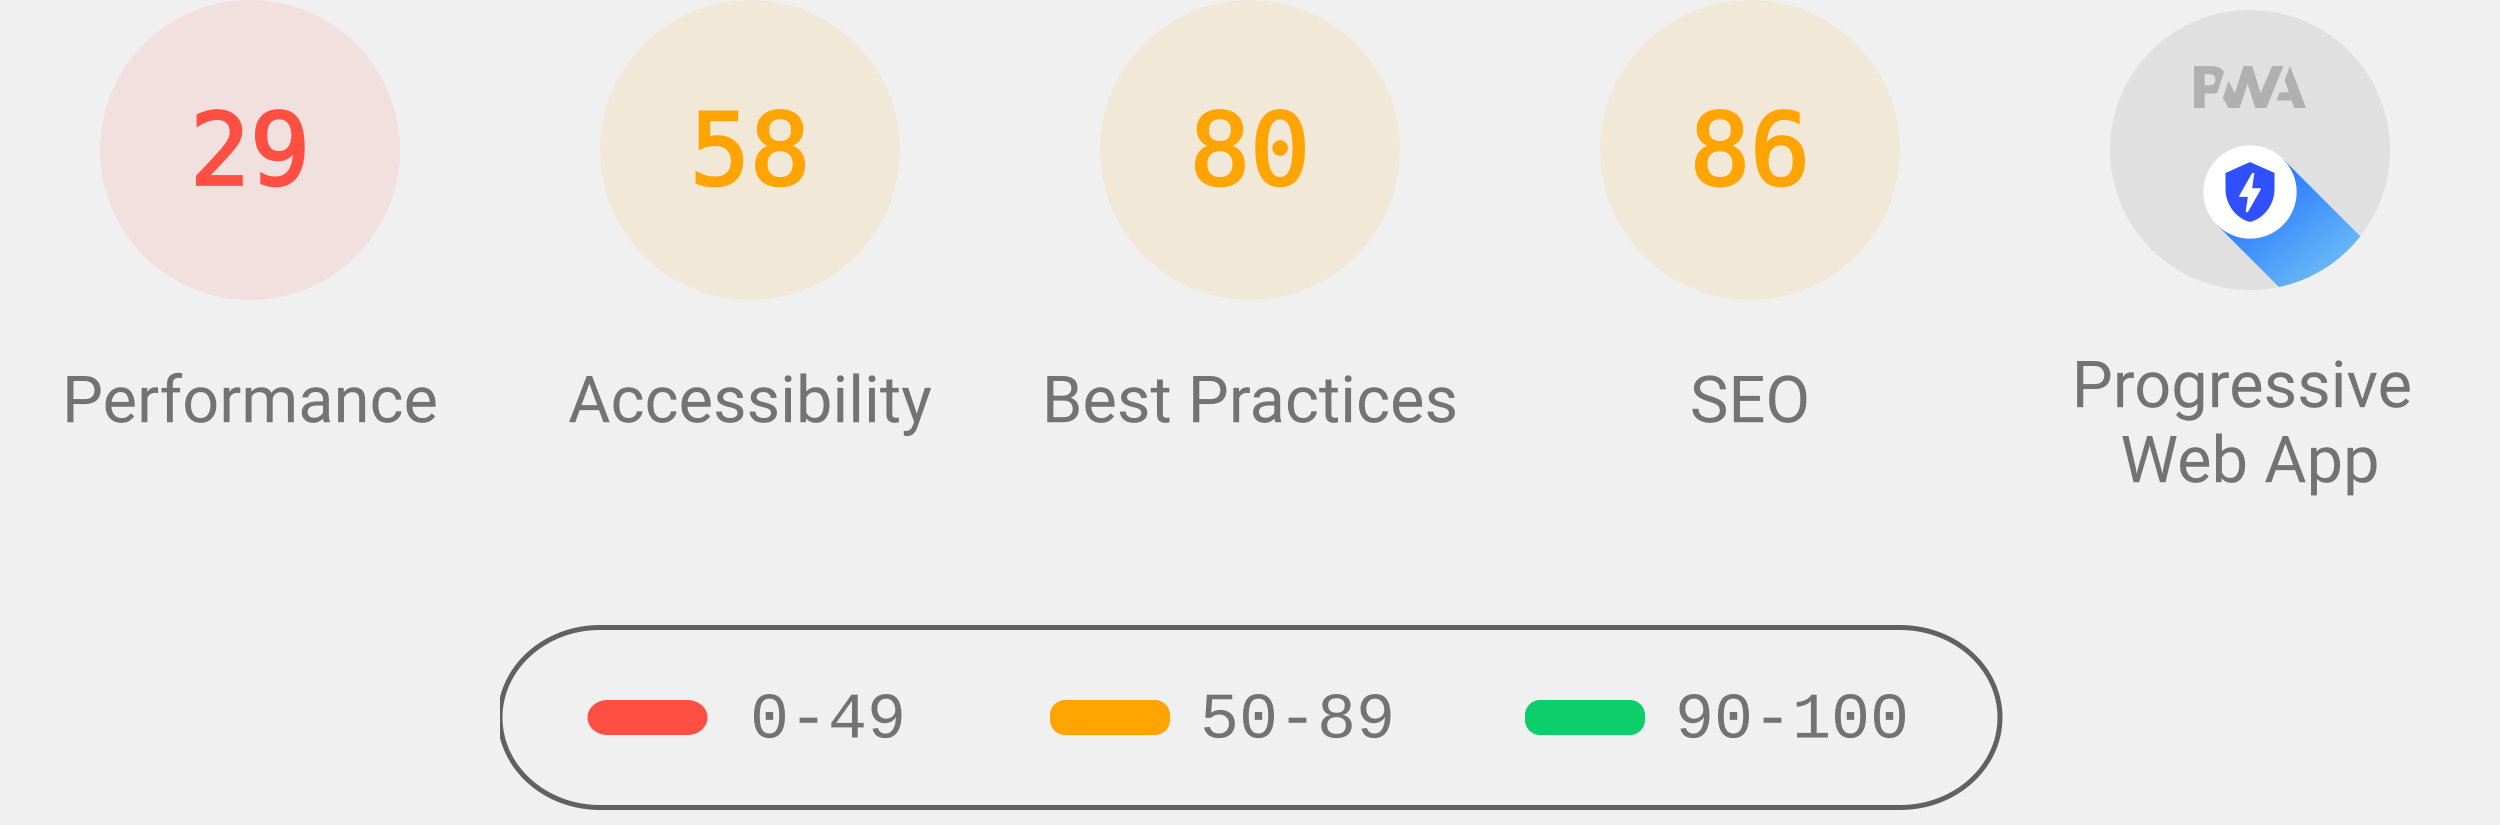
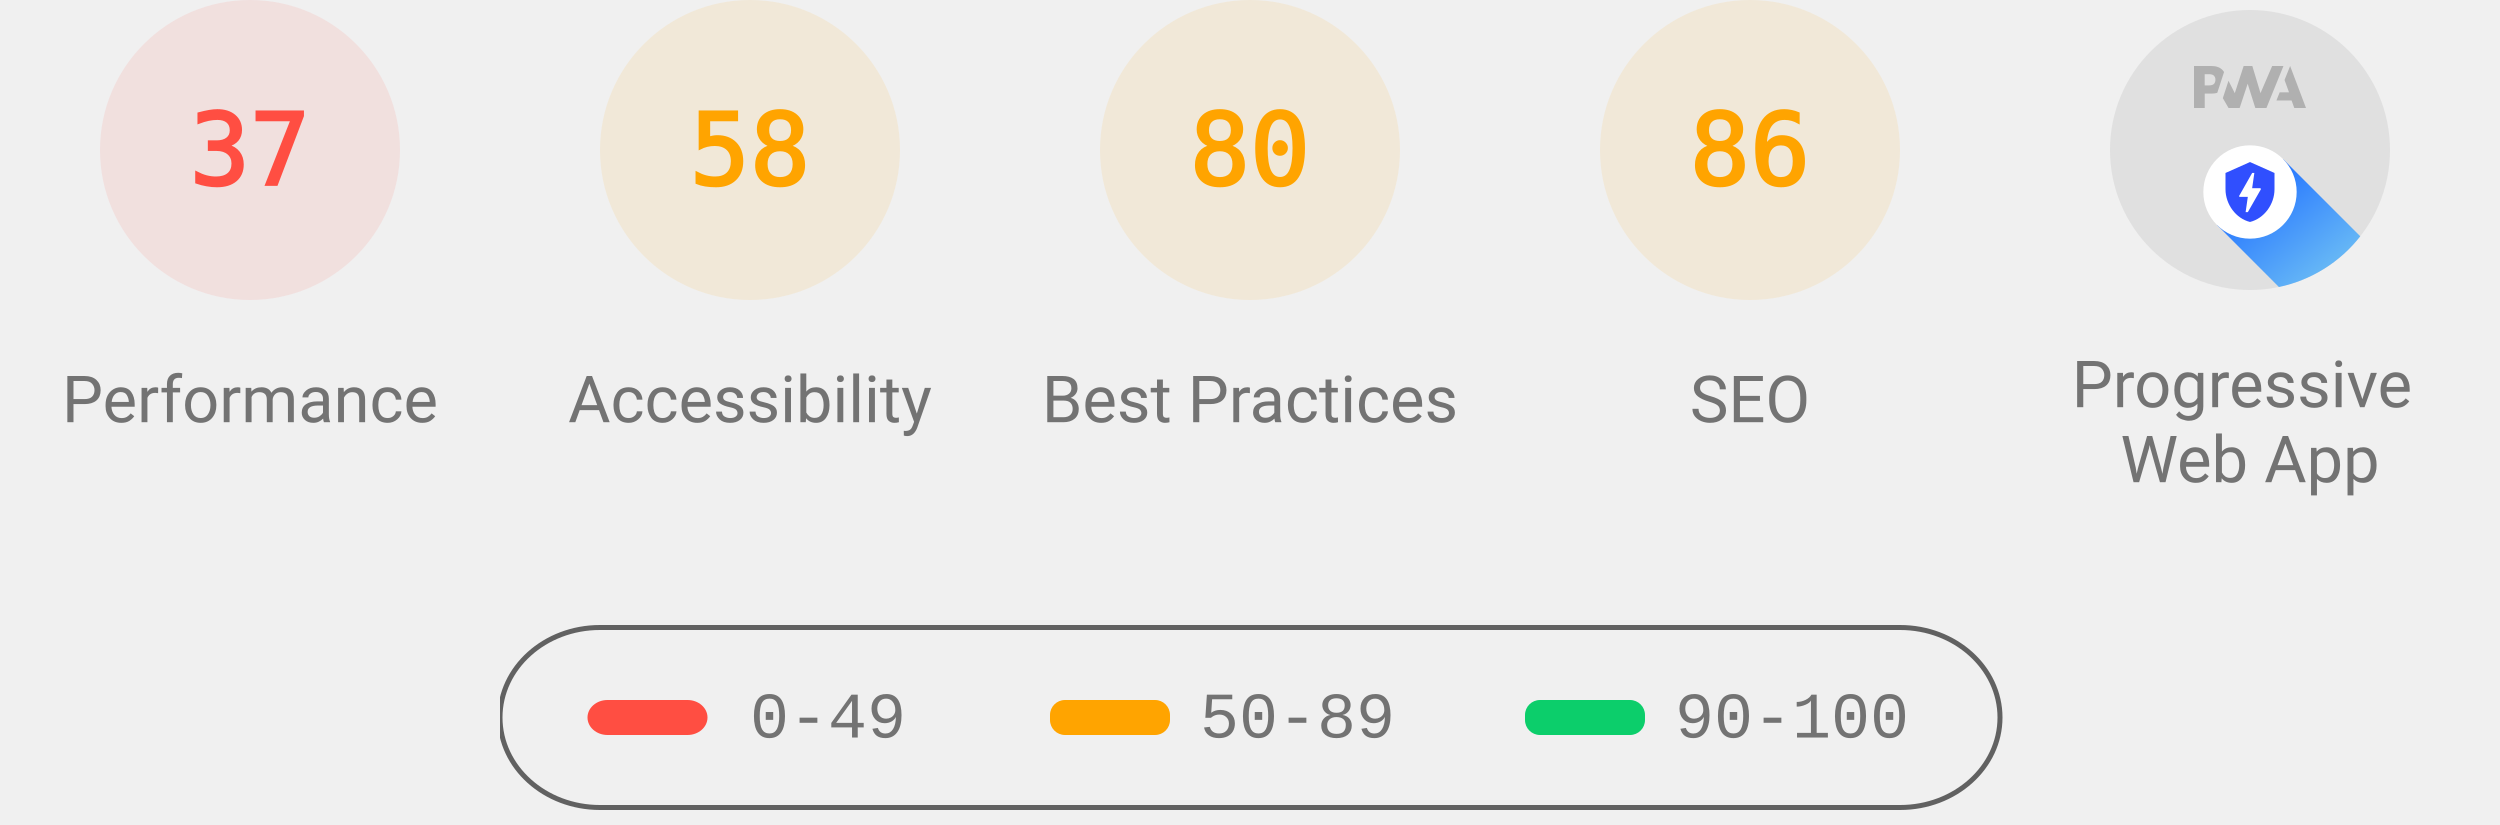
<svg xmlns="http://www.w3.org/2000/svg" class="theme--agnostic" fill="none" width="1000" height="330">
  <style>
			.gauge-base {
				opacity: 0.1
			}

			.gauge-arc {
				fill: none;
				animation-delay: 250ms;
				stroke-linecap: round;
				transform: rotate(-90deg);
				transform-origin: 100px 60px;
				animation: load-gauge 1s ease forwards
			}

			.guage-text {
				font-size: 40px;
				font-family: monospace;
				text-align: center
			}

			.guage-red {
				color: #ff4e42;
				fill: #ff4e42;
				stroke: #ff4e42
			}
			.guage-orange {
				color: #ffa400;
				fill: #ffa400;
				stroke: #ffa400
			}
			.guage-green {
				color: #0cce6b;
				fill: #0cce6b;
				stroke: #0cce6b
			}
			.theme--agnostic .guage-undefined {
				color: #5c5c5c;
				fill: #5c5c5c;
				stroke: #5c5c5c
			}
			.theme--light .guage-undefined {
				color: #1e1e1e;
				fill: #1e1e1e;
				stroke: #1e1e1e
			}
			.theme--dark .guage-undefined {
				color: #f5f5f5;
				fill: #f5f5f5;
				stroke: #f5f5f5
			}

			.guage-title {
				stroke: none;
				font-size: 26px;
				line-height: 26px;
				font-family: Roboto, Halvetica, Arial, sans-serif
			}
			.metric.guage-title {
				font-family: 'Courier New', Courier, monospace
			}
			.theme--agnostic .guage-title {
				color: #737373;
				fill: #737373
			}
			.theme--light .guage-title {
				color: #212121;
				fill: #212121
			}
			.theme--dark .guage-title {
				color: #f5f5f5;
				fill: #f5f5f5
			}

			@keyframes load-gauge {
				from {
					stroke-dasharray: 0 352.858
				}
			}
			.lh-gauge--pwa__disc {
				fill: #e0e0e0
			}
			.lh-gauge--pwa__logo {
				position: relative;
				fill: #b0b0b0
			}
			.lh-gauge--pwa__invisible {
				display: none
			}
			.lh-gauge--pwa__visible {
				display: inline
			}
			.guage-invisible {
				display: none
			}
			.lh-gauge--pwa__logo--primary-color {
				fill: #304ffe
			}
			.theme--agnostic .lh-gauge--pwa__logo--secondary-color {
				fill: #787878
			}
			.theme--light .lh-gauge--pwa__logo--secondary-color {
				fill: #3d3d3d
			}
			.theme--dark .lh-gauge--pwa__logo--secondary-color {
				fill: #d8b6b6
			}
			.theme--light #svg_2 {
				stroke: #00000022
			}
			.theme--agnostic #svg_2 {
				stroke: #616161
			}
			.theme--light #svg_2 {
				stroke: #00000022
			}
			.theme--dark #svg_2 {
				stroke: #f5f5f566
			}
		</style>
  <svg class="guage-div guage-perf guage-red" viewBox="0 0 200 200" width="200" height="200" x="0" y="0">
    <circle class="gauge-base" r="56" cx="100" cy="60" stroke-width="8" />
-     <circle class="gauge-arc guage-arc-1" r="56" cx="100" cy="60" stroke-width="8" style="stroke-dasharray: 102.039, 351.858;" />
-     <text class="guage-text" x="100px" y="60px" alignment-baseline="central" dominant-baseline="central" text-anchor="middle">29</text>
+     <circle class="gauge-arc guage-arc-1" r="56" cx="100" cy="60" stroke-width="8" style="stroke-dasharray: 130.187, 351.858;" />
+     <text class="guage-text" x="100px" y="60px" alignment-baseline="central" dominant-baseline="central" text-anchor="middle">37</text>
    <text class="guage-title" x="100px" y="160px" alignment-baseline="central" dominant-baseline="central" text-anchor="middle">Performance</text>
  </svg>
  <svg class="guage-div guage-acc guage-orange" viewBox="0 0 200 200" width="200" height="200" x="200" y="0">
    <circle class="gauge-base" r="56" cx="100" cy="60" stroke-width="8" />
    <circle class="gauge-arc guage-arc-2" r="56" cx="100" cy="60" stroke-width="8" style="stroke-dasharray: 204.078, 351.858;" />
    <text class="guage-text" x="100px" y="60px" alignment-baseline="central" dominant-baseline="central" text-anchor="middle">58</text>
    <text class="guage-title" x="100px" y="160px" alignment-baseline="central" dominant-baseline="central" text-anchor="middle">Accessibility</text>
  </svg>
  <svg class="guage-div guage-best guage-orange" viewBox="0 0 200 200" width="200" height="200" x="400" y="0">
    <circle class="gauge-base" r="56" cx="100" cy="60" stroke-width="8" />
    <circle class="gauge-arc guage-arc-3" r="56" cx="100" cy="60" stroke-width="8" style="stroke-dasharray: 281.486, 351.858;" />
    <text class="guage-text" x="100px" y="60px" alignment-baseline="central" dominant-baseline="central" text-anchor="middle">80</text>
    <text class="guage-title" x="100px" y="160px" alignment-baseline="central" dominant-baseline="central" text-anchor="middle">Best Practices</text>
  </svg>
  <svg class="guage-div guage-seo guage-orange" viewBox="0 0 200 200" width="200" height="200" x="600" y="0">
    <circle class="gauge-base" r="56" cx="100" cy="60" stroke-width="8" />
    <circle class="gauge-arc guage-arc-4" r="56" cx="100" cy="60" stroke-width="8" style="stroke-dasharray: 302.598, 351.858;" />
    <text class="guage-text" x="100px" y="60px" alignment-baseline="central" dominant-baseline="central" text-anchor="middle">86</text>
    <text class="guage-title" x="100px" y="160px" alignment-baseline="central" dominant-baseline="central" text-anchor="middle">SEO</text>
  </svg>
  <svg class="guage-div guage-pwa " viewBox="0 0 200 200" width="200" height="200" x="800" y="0">
    <svg viewBox="0 0 60 60" width="112" height="112" x="44" y="4">
      <defs>
        <linearGradient id="lh-gauge--pwa__check-circle__gradient-0" x1="50%" y1="0%" x2="50%" y2="100%">
          <stop stop-color="#00C852" offset="0%" />
          <stop stop-color="#009688" offset="100%" />
        </linearGradient>
        <linearGradient id="lh-gauge--pwa__installable__shadow-gradient-0" x1="76.056%" x2="24.111%" y1="82.995%" y2="24.735%">
          <stop stop-color="#A5D6A7" offset="0%" />
          <stop stop-color="#80CBC4" offset="100%" />
        </linearGradient>
        <linearGradient id="lh-gauge--pwa__fast-reliable__shadow-gradient-0" x1="76.056%" y1="82.995%" x2="25.678%" y2="26.493%">
          <stop stop-color="#64B5F6" offset="0%" />
          <stop stop-color="#2979FF" offset="100%" />
        </linearGradient>
        <g id="lh-gauge--pwa__fast-reliable-badge-0">
          <circle fill="#FFFFFF" cx="10" cy="10" r="10" />
          <path fill="#304FFE" d="M10 3.58l5.25 2.34v3.5c0 3.23-2.24 6.26-5.25 7-3.01-.74-5.25-3.77-5.25-7v-3.5L10 3.58zm-.47 10.74l2.76-4.83.03-.07c.04-.08 0-.24-.22-.24h-1.64l.47-3.26h-.47l-2.7 4.77c-.02.01.05-.1-.04.05-.09.16-.1.31.18.31h1.63l-.47 3.27h.47z" />
        </g>
        <g id="lh-gauge--pwa__installable-badge-0">
          <circle fill="#FFFFFF" cx="10" cy="10" r="10" />
          <path fill="#009688" d="M10 4.167A5.835 5.835 0 0 0 4.167 10 5.835 5.835 0 0 0 10 15.833 5.835 5.835 0 0 0 15.833 10 5.835 5.835 0 0 0 10 4.167zm2.917 6.416h-2.334v2.334H9.417v-2.334H7.083V9.417h2.334V7.083h1.166v2.334h2.334v1.166z" />
        </g>
      </defs>
      <g stroke="none" fill-rule="nonzero">
        <circle class="lh-gauge--pwa__disc" cx="30" cy="30" r="30" />
        <g class="lh-gauge--pwa__logo">
          <path d="M35.66 19.39l.7-1.75h2L37.4 15 38.6 12l3.4 9h-2.51l-.58-1.61z" />
          <path d="M33.52 21l3.65-9h-2.42l-2.5 5.82L30.5 12h-1.86l-1.9 5.82-1.35-2.65-1.21 3.72L25.4 21h2.38l1.72-5.2 1.64 5.2z" />
          <path fill-rule="nonzero" d="M20.3 17.91h1.48c.45 0 .85-.05 1.2-.15l.39-1.18 1.07-3.3a2.64 2.64 0 0 0-.28-.37c-.55-.6-1.36-.91-2.42-.91H18v9h2.3V17.9zm1.96-3.84c.22.22.33.5.33.87 0 .36-.1.65-.29.87-.2.23-.59.35-1.15.35h-.86v-2.41h.87c.52 0 .89.1 1.1.32z" />
        </g>
        <rect class="lh-gauge--pwa__component lh-gauge--pwa__na-line lh-gauge--pwa__invisible" fill="#FFFFFF" x="20" y="32" width="20" height="4" rx="2" />
        <g class="lh-gauge--pwa__component lh-gauge--pwa__fast-reliable-badge lh-gauge--pwa__visible" transform="translate(20, 29)">
          <path fill="url(#lh-gauge--pwa__fast-reliable__shadow-gradient-0)" d="M33.63 19.49A30 30 0 0 1 16.2 30.36L3 17.14 17.14 3l16.49 16.49z" />
          <use href="#lh-gauge--pwa__fast-reliable-badge-0" />
        </g>
        <g class="lh-gauge--pwa__component lh-gauge--pwa__installable-badge lh-gauge--pwa__invisible" transform="translate(20, 29)">
          <path fill="url(#lh-gauge--pwa__installable__shadow-gradient-0)" d="M33.629 19.487c-4.272 5.453-10.391 9.39-17.415 10.869L3 17.142 17.142 3 33.63 19.487z" />
          <use href="#lh-gauge--pwa__installable-badge-0" />
        </g>
        <g class="lh-gauge--pwa__component lh-gauge--pwa__fast-reliable-installable-badges lh-gauge--pwa__invisible">
          <g transform="translate(8, 29)">
            <path fill="url(#lh-gauge--pwa__fast-reliable__shadow-gradient-0)" d="M16.321 30.463L3 17.143 17.142 3l22.365 22.365A29.864 29.864 0 0 1 22 31c-1.942 0-3.84-.184-5.679-.537z" />
            <use href="#lh-gauge--pwa__fast-reliable-badge-0" />
          </g>
          <g transform="translate(32, 29)">
            <path fill="url(#lh-gauge--pwa__installable__shadow-gradient-0)" d="M25.982 11.84a30.107 30.107 0 0 1-13.08 15.203L3 17.143 17.142 3l8.84 8.84z" />
            <use href="#lh-gauge--pwa__installable-badge-0" />
          </g>
        </g>
        <g class="lh-gauge--pwa__component lh-gauge--pwa__check-circle lh-gauge--pwa__invisible" transform="translate(18, 28)">
          <circle fill="#FFFFFF" cx="12" cy="12" r="12" />
          <path fill="url(#lh-gauge--pwa__check-circle__gradient-0)" d="M12 2a10 10 0 1 0 0 20 10 10 0 0 0 0-20zm-2 15l-5-5 1.41-1.41L10 14.17l7.59-7.59L19 8l-9 9z" />
        </g>
      </g>
    </svg>
    <text class="guage-title" y="160px" alignment-baseline="central" dominant-baseline="central" text-anchor="middle">
      <tspan x="100px" dy="-6px">Progressive</tspan>
      <tspan x="100px" dy="30px">Web App</tspan>
    </text>
  </svg>
  <svg width="604" height="76" x="200" y="250">
    <g>
      <rect fill="none" id="canvas_background" height="80" width="604" y="-1" x="-1" />
      <g display="none" overflow="visible" y="0" x="0" height="100%" width="100%" id="canvasGrid">
        <rect fill="url(#gridpattern)" stroke-width="0" y="0" x="0" height="100%" width="100%" />
      </g>
    </g>
    <g>
      <rect fill-opacity="0" stroke-width="2" rx="40" id="svg_2" height="72" width="600" y="1" x="0" fill="#000000" />
      <rect stroke="#000" rx="8" id="svg_3" height="14" width="48" y="30" x="35" stroke-opacity="null" stroke-width="0" fill="#ff4e42" />
      <rect stroke="#000" rx="6" id="svg_4" height="14" width="48" y="30" x="220" stroke-opacity="null" stroke-width="0" fill="#ffa400" />
      <rect stroke="#000" rx="6" id="svg_5" height="14" width="48" y="30" x="410" stroke-opacity="null" stroke-width="0" fill="#0cce6b" />
      <text class="metric guage-title" xml:space="preserve" text-anchor="start" font-size="26" id="svg_6" y="45" x="100" stroke-opacity="null" stroke-width="0" stroke="#000">0-49</text>
      <text class="metric guage-title" xml:space="preserve" text-anchor="start" font-size="26" id="svg_7" y="45" x="280" stroke-opacity="null" stroke-width="0" stroke="#000">50-89</text>
      <text class="metric guage-title" xml:space="preserve" text-anchor="start" font-size="26" id="svg_8" y="45" x="470" stroke-opacity="null" stroke-width="0" stroke="#000">90-100</text>
    </g>
  </svg>
</svg>
